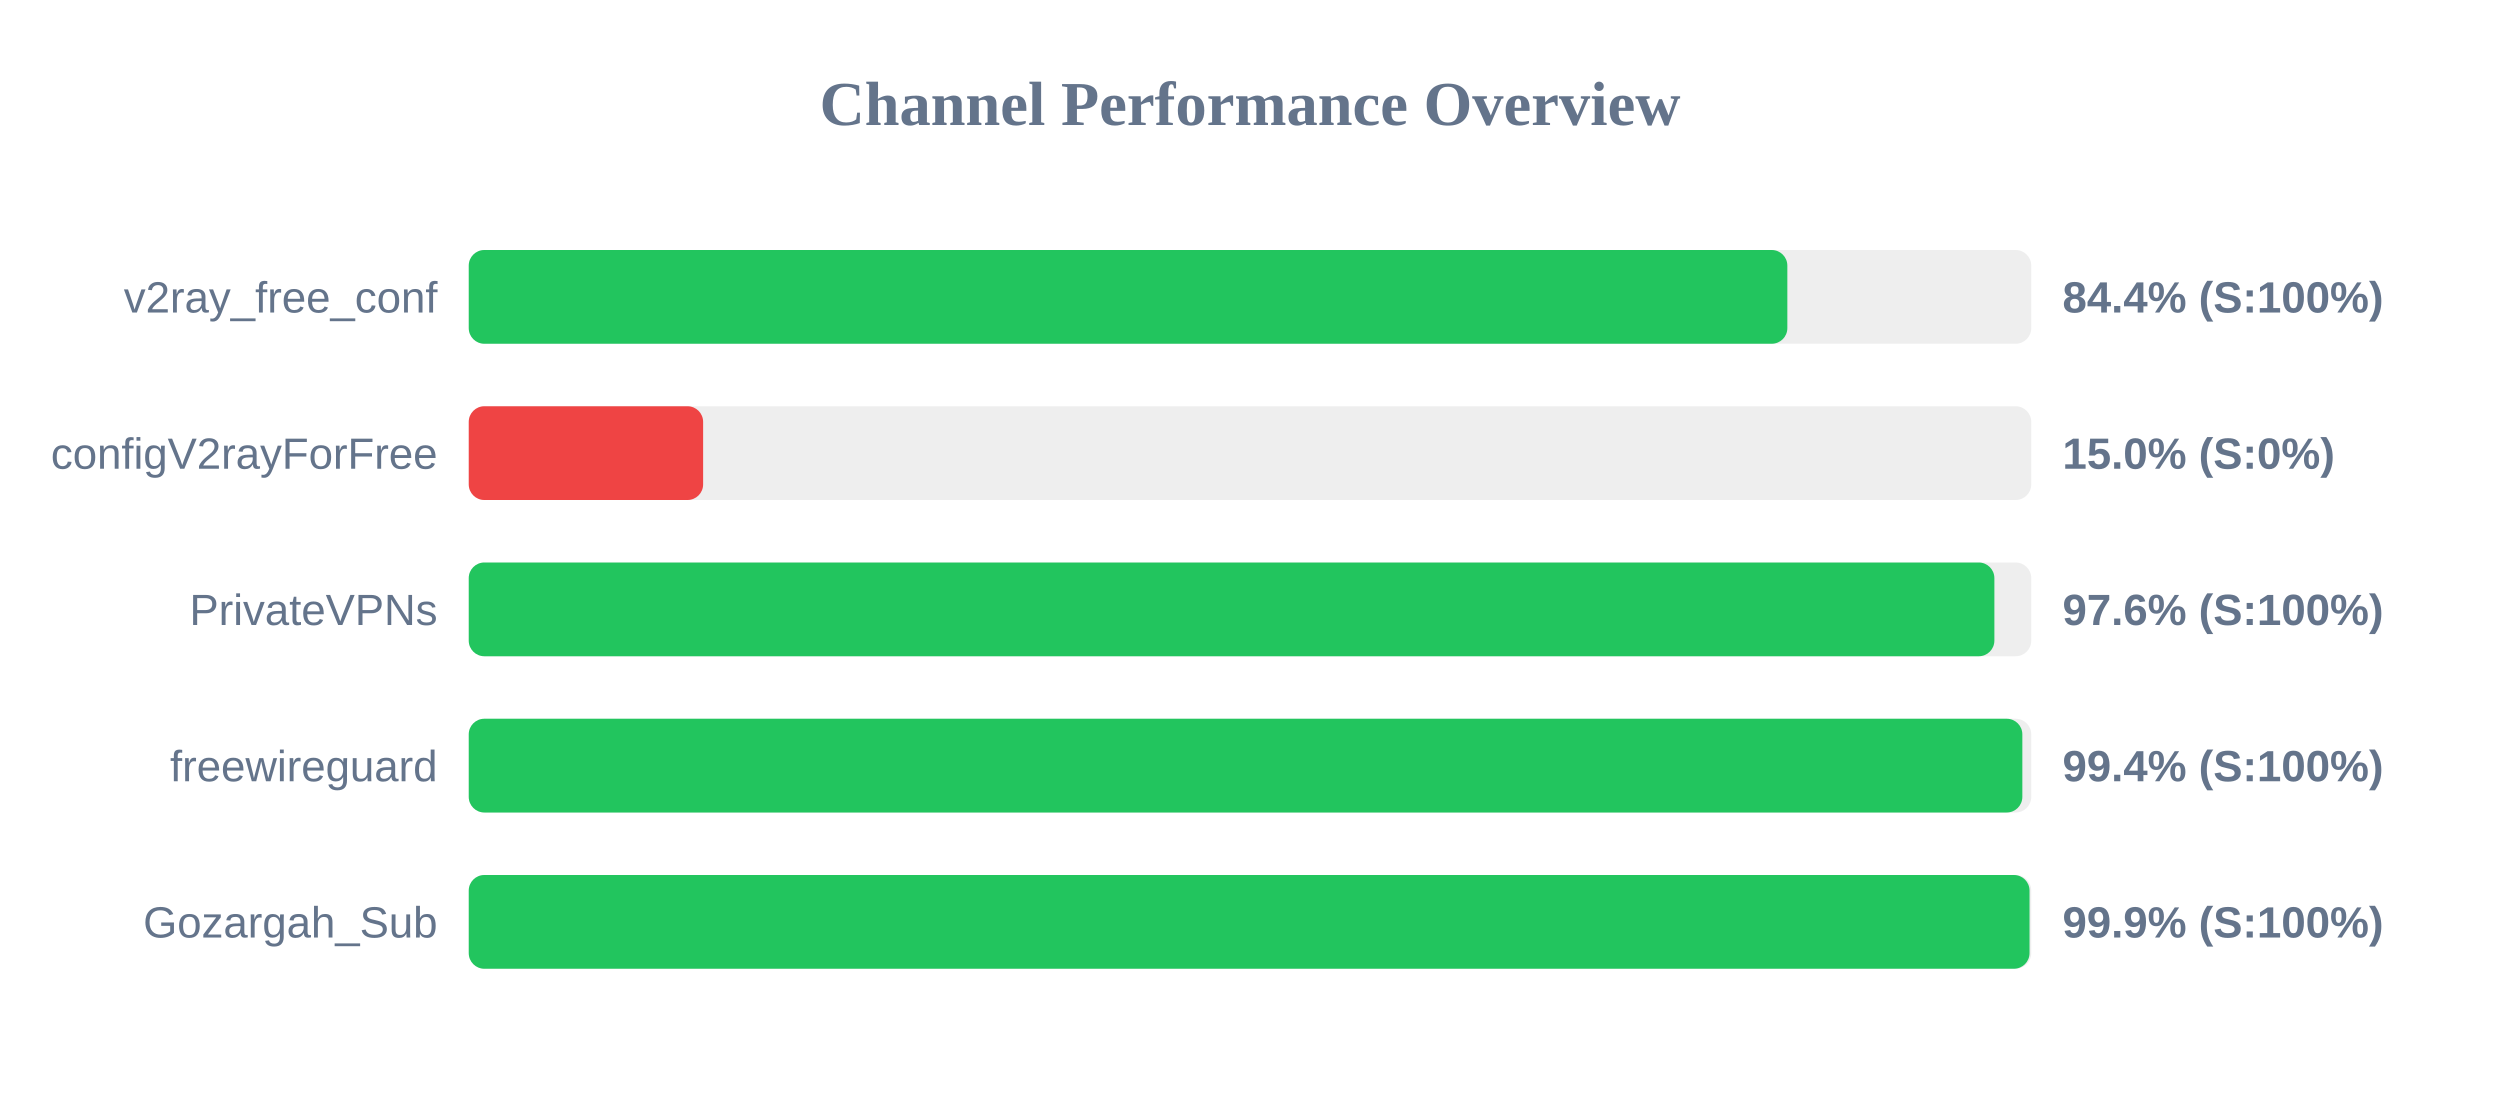
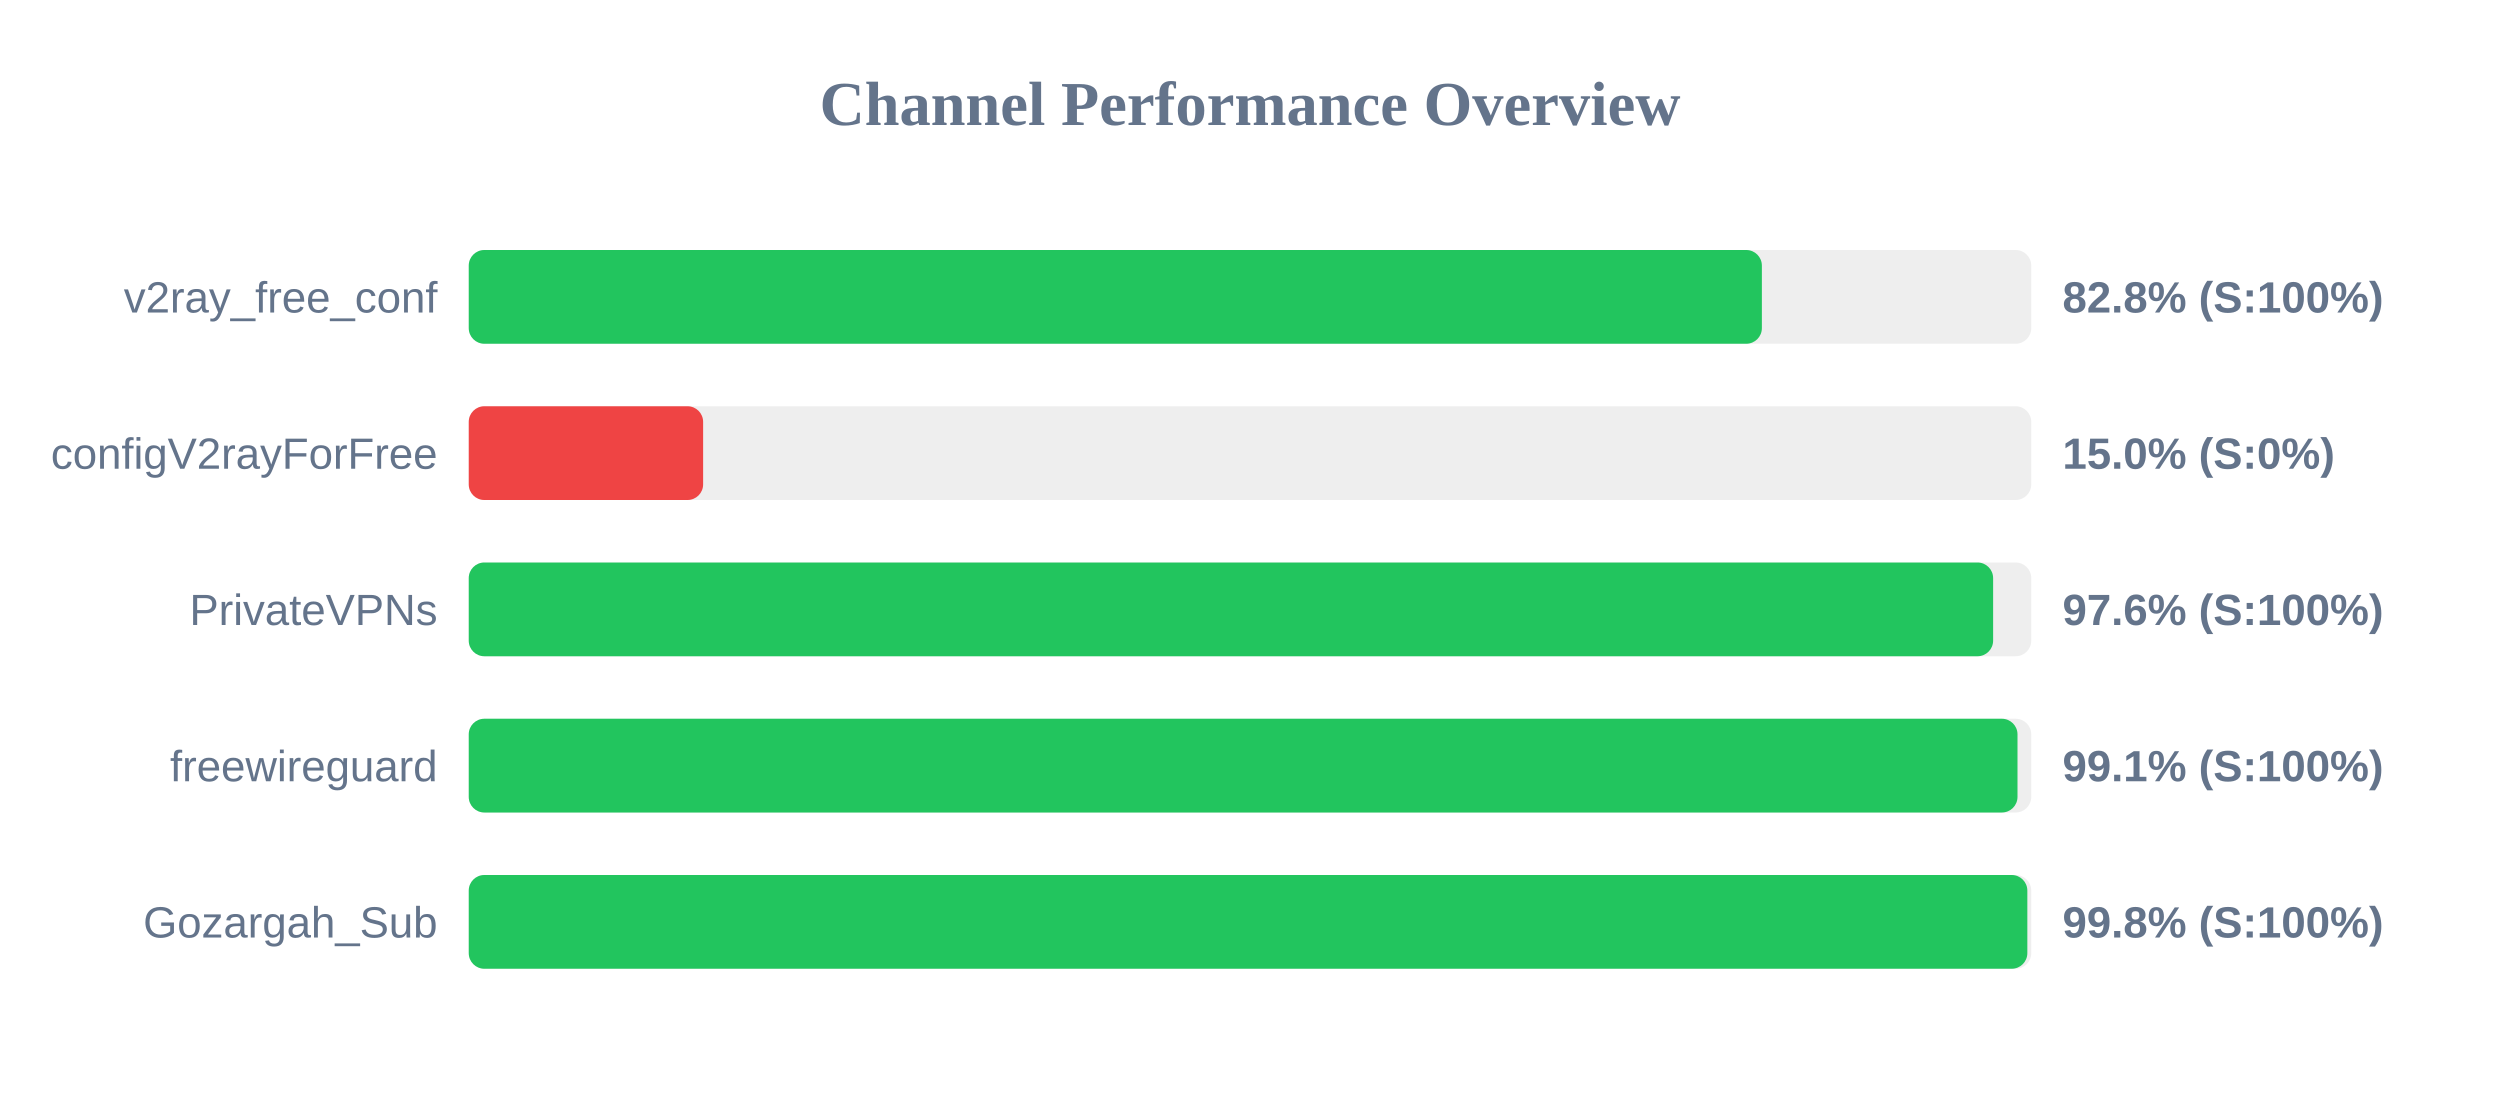
<svg xmlns="http://www.w3.org/2000/svg" width="800" height="350" version="1.1">
  <style>
        .row { font: 14px Arial; fill: #64748b; }
        .score { font: bold 14px Arial; fill: #64748b; }
    </style>
  <text x="400" y="40" text-anchor="middle" font-size="20px" font-weight="bold" fill="#64748b">Channel Performance Overview</text>
  <rect x="150" y="80" width="500" height="30" fill="#eee" rx="5" />
-   <rect x="150" y="80" width="421.95" height="30" fill="#22c55e" rx="5" />
+   <rect x="150" y="80" width="413.8" height="30" fill="#22c55e" rx="5" />
  <text x="140" y="100" text-anchor="end" class="row">v2ray_free_conf</text>
-   <text x="660" y="100" text-anchor="start" class="score">84.4% (S:100%)</text>
+   <text x="660" y="100" text-anchor="start" class="score">82.8% (S:100%)</text>
  <rect x="150" y="130" width="500" height="30" fill="#eee" rx="5" />
  <rect x="150" y="130" width="75.0" height="30" fill="#ef4444" rx="5" />
  <text x="140" y="150" text-anchor="end" class="row">configV2rayForFree</text>
  <text x="660" y="150" text-anchor="start" class="score">15.0% (S:0%)</text>
  <rect x="150" y="180" width="500" height="30" fill="#eee" rx="5" />
-   <rect x="150" y="180" width="488.2" height="30" fill="#22c55e" rx="5" />
+   <rect x="150" y="180" width="487.8" height="30" fill="#22c55e" rx="5" />
  <text x="140" y="200" text-anchor="end" class="row">PrivateVPNs</text>
  <text x="660" y="200" text-anchor="start" class="score">97.6% (S:100%)</text>
  <rect x="150" y="230" width="500" height="30" fill="#eee" rx="5" />
-   <rect x="150" y="230" width="497.15" height="30" fill="#22c55e" rx="5" />
+   <rect x="150" y="230" width="495.6" height="30" fill="#22c55e" rx="5" />
  <text x="140" y="250" text-anchor="end" class="row">freewireguard</text>
-   <text x="660" y="250" text-anchor="start" class="score">99.4% (S:100%)</text>
+   <text x="660" y="250" text-anchor="start" class="score">99.1% (S:100%)</text>
  <rect x="150" y="280" width="500" height="30" fill="#eee" rx="5" />
-   <rect x="150" y="280" width="499.45" height="30" fill="#22c55e" rx="5" />
+   <rect x="150" y="280" width="498.75" height="30" fill="#22c55e" rx="5" />
  <text x="140" y="300" text-anchor="end" class="row">Gozargah_Sub</text>
-   <text x="660" y="300" text-anchor="start" class="score">99.9% (S:100%)</text>
+   <text x="660" y="300" text-anchor="start" class="score">99.8% (S:100%)</text>
</svg>
